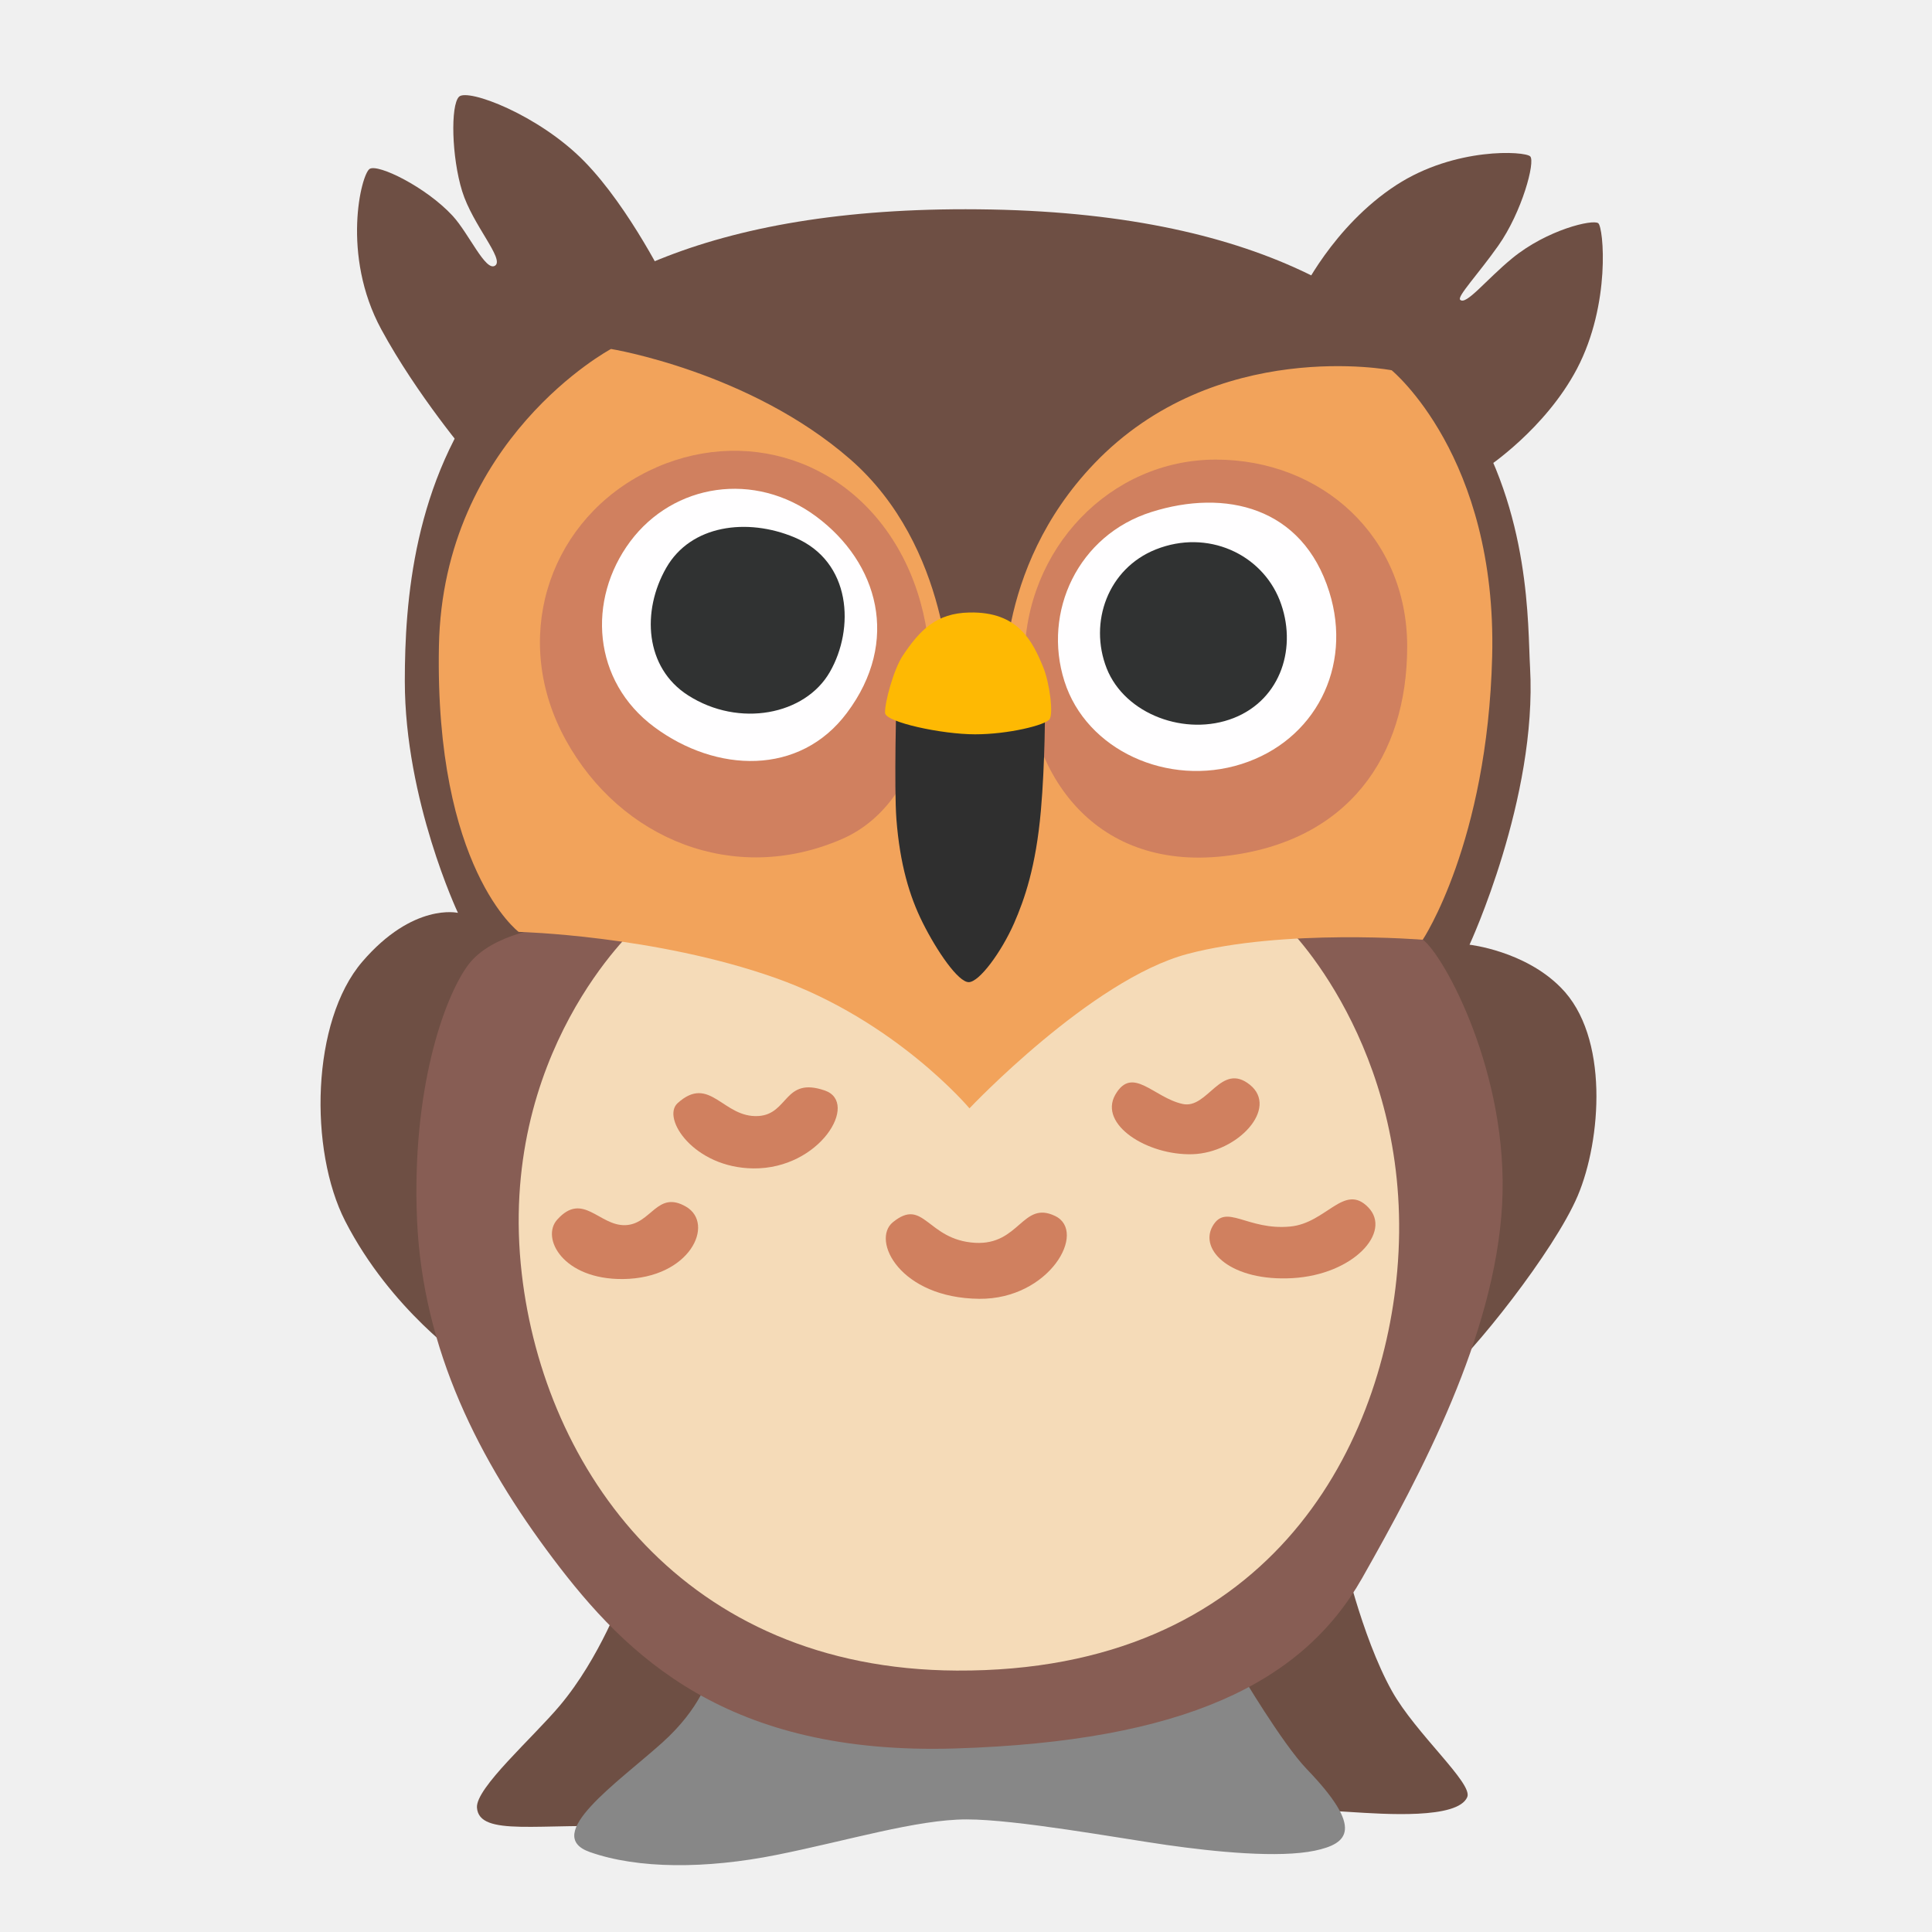
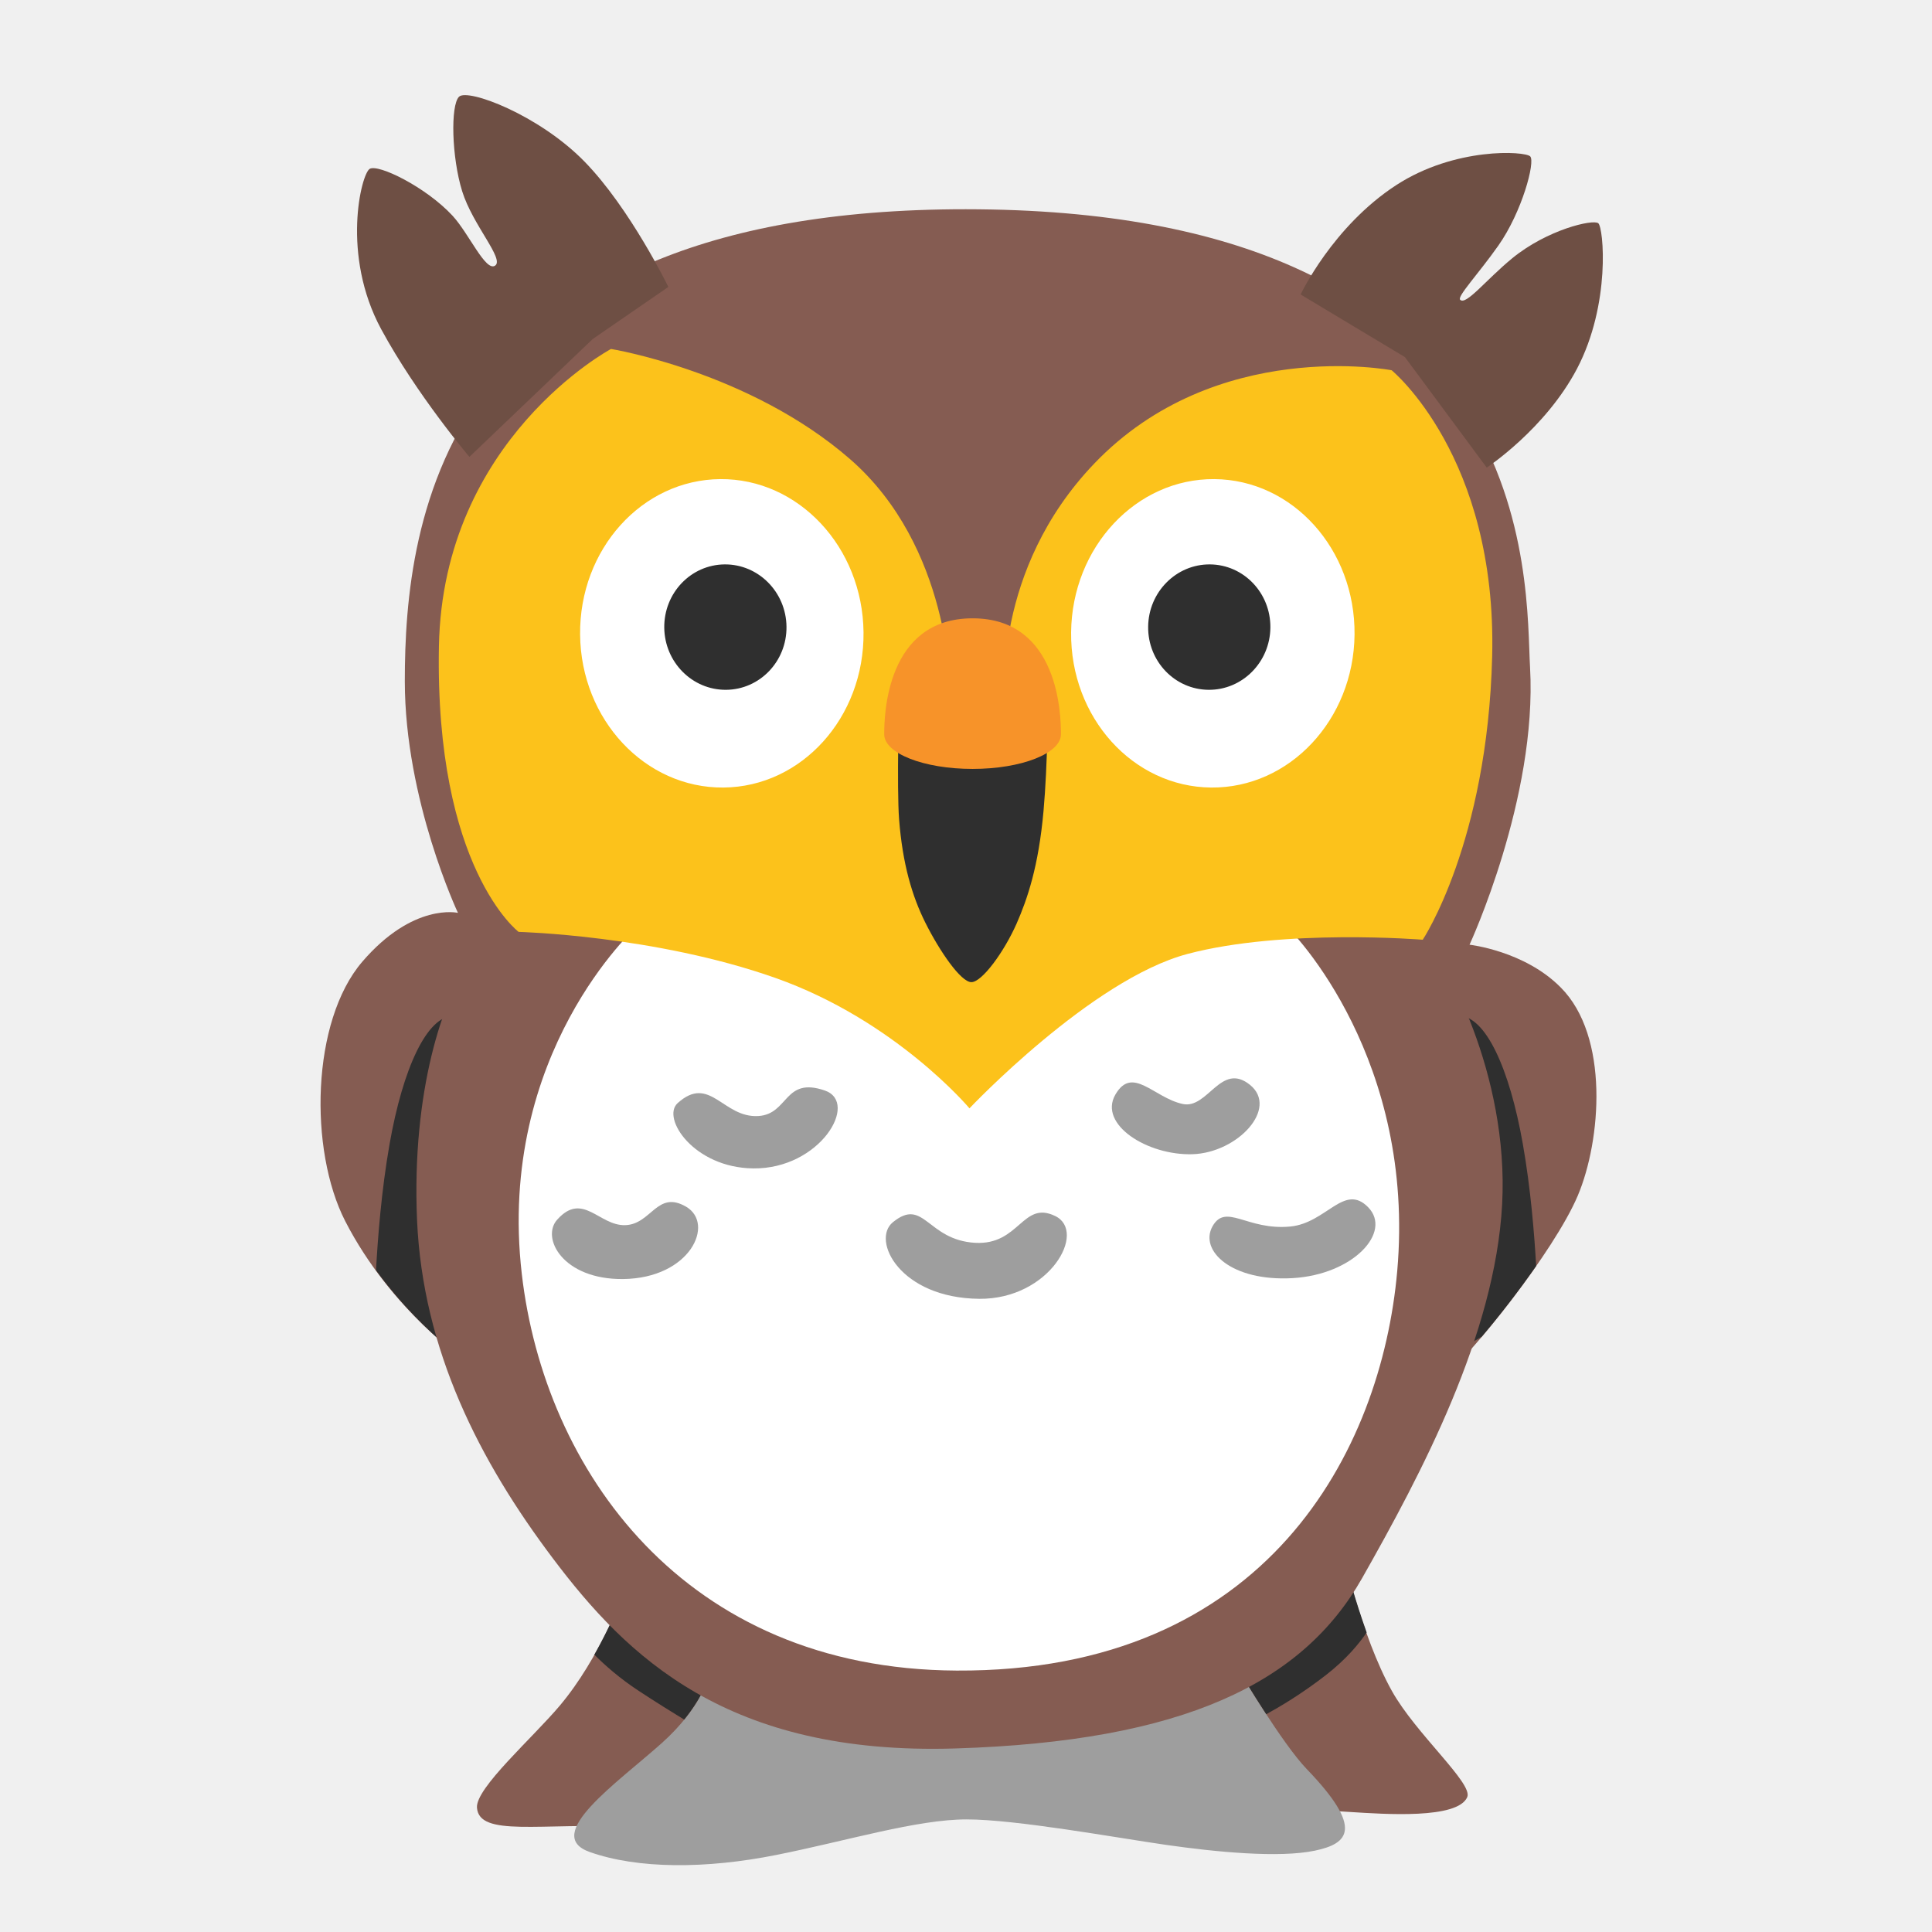
<svg xmlns="http://www.w3.org/2000/svg" version="1.1" id="Layer_2" x="0px" y="0px" viewBox="0 0 128 128" style="enable-background:new 0 0 128 128;" xml:space="preserve">
  <defs id="defs41949" />
-   <path style="fill:#6E4F44;" d="M97.36,62.59c0,0,4.5-9.71,4.01-18.37c-0.32-5.56,0.92-29.63-35.69-30.34  c-36.6-0.7-38.86,20.74-38.86,31.25c0,7.88,3.52,15.35,3.52,15.35s-2.96-0.7-6.34,3.24s-3.54,12.47-1.13,17.18  c3.03,5.91,8.02,9.29,8.02,9.29l10.42,15.35c0,0-1.55,4.29-4.22,7.46c-1.8,2.14-5.58,5.46-5.49,6.76c0.14,1.97,4.22,0.99,10.14,1.27  c5.91,0.28,22.67-2.53,22.67-2.53s22.81,1.41,25.06,1.55c2.25,0.14,7.11,0.49,7.74-0.99c0.39-0.91-3.42-4.2-5-7.04  c-2.04-3.66-3.31-9.43-3.31-9.43s4.65-9.71,6.62-11.26c1.97-1.55,7.46-8.45,9.01-12.11s2.11-10.56-1.13-13.8  C101,62.99,97.36,62.59,97.36,62.59z" id="path41897" />
+   <path style="fill:#855c52;fill-opacity:1" d="M97.36,62.59c0,0,4.5-9.71,4.01-18.37c-0.32-5.56,0.92-29.63-35.69-30.34  c-36.6-0.7-38.86,20.74-38.86,31.25c0,7.88,3.52,15.35,3.52,15.35s-2.96-0.7-6.34,3.24s-3.54,12.47-1.13,17.18  c3.03,5.91,8.02,9.29,8.02,9.29l10.42,15.35c0,0-1.55,4.29-4.22,7.46c-1.8,2.14-5.58,5.46-5.49,6.76c0.14,1.97,4.22,0.99,10.14,1.27  c5.91,0.28,22.67-2.53,22.67-2.53s22.81,1.41,25.06,1.55c2.25,0.14,7.11,0.49,7.74-0.99c0.39-0.91-3.42-4.2-5-7.04  c-2.04-3.66-3.31-9.43-3.31-9.43s4.65-9.71,6.62-11.26c1.97-1.55,7.46-8.45,9.01-12.11s2.11-10.56-1.13-13.8  C101,62.99,97.36,62.59,97.36,62.59z" id="path41897" />
  <path style="fill:#6E4F44;" d="M86.17,19.51c0,0,2.11-4.5,6.34-7.25c3.9-2.53,8.52-2.25,8.87-1.9c0.35,0.35-0.54,3.68-2.11,5.91  c-1.34,1.9-2.75,3.38-2.53,3.59c0.39,0.39,1.72-1.33,3.45-2.75c2.32-1.9,5.35-2.6,5.7-2.32s0.84,5.35-1.41,9.64  c-2.11,4.01-5.98,6.55-5.98,6.55l-5.42-7.32L86.17,19.51z" id="path41899" />
  <path style="fill:#6E4F44;" d="M44.28,19.01c0,0-2.53-5.21-5.56-8.31s-7.74-4.86-8.31-4.29s-0.49,4.01,0.21,6.26s2.82,4.5,2.18,4.93  c-0.63,0.42-1.73-2.13-2.82-3.31c-1.76-1.9-4.93-3.45-5.49-3.1c-0.56,0.35-1.9,5.7,0.77,10.63c2.37,4.37,5.84,8.45,5.84,8.45  l8.17-7.81L44.28,19.01z" id="path41901" />
-   <path style="fill:#878787;" d="M46.96,111.06c0,0-0.5,2.08-3.1,4.41c-2.96,2.65-7.98,6.1-4.79,7.23c3.19,1.13,7.7,1.13,12.39,0.19  c4.69-0.94,9.29-2.35,12.58-2.35c3.28,0,9.95,1.22,13.23,1.69c3.28,0.47,7.47,0.88,9.85,0.38c2.21-0.47,3.26-1.45-0.54-5.4  c-1.63-1.69-4.43-6.43-4.43-6.43l-18.96,3.1L46.96,111.06z" id="path41903" />
-   <path style="fill:#875D54;" d="M36.45,61.41c0,0-3.85,0.38-5.44,2.53s-3.75,8.26-3.38,16.89c0.38,8.63,4.13,15.96,9.01,22.43  c4.88,6.48,11.54,13.05,26.65,12.58c15.11-0.47,22.99-4.32,26.94-11.26c3.94-6.95,8.82-16.14,9.29-24.78  c0.47-8.63-3.85-16.52-5.26-17.55c-1.41-1.03-30.5-2.44-30.5-2.44L36.45,61.41z" id="path41905" />
+   <path style="fill:#9e9e9e;fill-opacity:1" d="M46.96,111.06c0,0-0.5,2.08-3.1,4.41c-2.96,2.65-7.98,6.1-4.79,7.23c3.19,1.13,7.7,1.13,12.39,0.19  c4.69-0.94,9.29-2.35,12.58-2.35c3.28,0,9.95,1.22,13.23,1.69c3.28,0.47,7.47,0.88,9.85,0.38c2.21-0.47,3.26-1.45-0.54-5.4  c-1.63-1.69-4.43-6.43-4.43-6.43l-18.96,3.1L46.96,111.06z" id="path41903" />
+   <path id="path121089" style="fill:#2f2f2f;fill-opacity:1;stroke:none;stroke-width:6;stroke-linecap:round" d="M 30.055 67.301 C 28.287 67.301 26.696 70.778 25.812 75.787 C 25.261 78.914 25.025 82.094 24.912 84.158 L 24.914 84.16 C 25.775 85.338 26.658 86.355 27.473 87.199 C 27.475 87.202 27.478 87.204 27.48 87.207 C 27.866 87.606 28.233 87.96 28.578 88.281 C 28.623 88.323 28.669 88.366 28.713 88.406 C 29.035 88.702 29.338 88.967 29.605 89.189 C 29.613 89.196 29.623 89.205 29.631 89.211 L 29.635 89.213 L 31.529 90.342 L 30.055 67.301 z M 96.648 67.301 L 95.176 90.342 L 98.172 88.555 C 99.335 87.185 100.611 85.544 101.76 83.895 C 101.765 83.887 101.77 83.88 101.775 83.873 L 101.775 83.871 C 101.655 81.794 101.417 78.767 100.891 75.787 C 100.007 70.778 98.416 67.301 96.648 67.301 z M 89.051 103.215 L 79.234 109.6 L 80.281 111.086 L 82.15 110.779 C 82.15 110.779 82.925 112.088 83.893 113.572 C 84.815 113.065 86.232 112.227 87.812 111.004 C 89.229 109.908 90.062 108.864 90.545 108.158 C 89.768 105.979 89.258 104.081 89.051 103.215 z M 41.193 105.834 C 41.018 106.295 40.424 107.771 39.377 109.627 C 40.078 110.329 41.043 111.188 42.334 112.035 C 43.491 112.794 44.496 113.418 45.33 113.928 C 46.653 112.297 46.961 111.061 46.961 111.061 L 49.408 111.486 L 49.934 110.602 L 41.193 105.834 z " />
+   <path style="fill:#855c52;fill-opacity:1" d="M36.45,61.41c0,0-3.85,0.38-5.44,2.53s-3.75,8.26-3.38,16.89c0.38,8.63,4.13,15.96,9.01,22.43  c4.88,6.48,11.54,13.05,26.65,12.58c15.11-0.47,22.99-4.32,26.94-11.26c3.94-6.95,8.82-16.14,9.29-24.78  c0.47-8.63-3.85-16.52-5.26-17.55c-1.41-1.03-30.5-2.44-30.5-2.44L36.45,61.41z" id="path41905" />
  <linearGradient id="SVGID_1_" gradientUnits="userSpaceOnUse" x1="63.407" y1="60.819" x2="63.716" y2="110.686">
    <stop offset="0.05" style="stop-color:#F5DBB8" id="stop41907" />
    <stop offset="0.238" style="stop-color:#F2D2AF" id="stop41909" />
    <stop offset="0.547" style="stop-color:#E9B996" id="stop41911" />
    <stop offset="0.894" style="stop-color:#DC9673" id="stop41913" />
  </linearGradient>
-   <path style="fill:#f5dbb8;fill-opacity:1" d="M42.17,61.41c0,0-9.29,8.35-7.6,22.99c1.49,12.92,10.7,26.19,28.81,26.28  c20.56,0.11,28.14-14.57,29.19-26.47c1.22-13.89-6.66-22.34-7.7-23.18C83.84,60.19,42.17,61.41,42.17,61.41z" id="path41916" />
-   <path style="fill:#F2A35B;" d="M64.23,73.43c0,0,8.07-8.54,14.45-10.23c6.38-1.69,15.58-0.94,15.58-0.94s4.29-6.43,4.6-18.77  c0.33-13.25-6.66-18.96-6.66-18.96s-11.64-2.25-19.71,6.19c-6.76,7.07-5.91,15.58-5.91,15.58l-3.64-0.61c0,0,0.05-9.46-6.62-15.27  s-15.84-7.3-15.84-7.3s-11.14,5.95-11.4,19.69c-0.28,14.73,5.28,18.93,5.28,18.93s9.03,0.23,17.01,3.05S64.23,73.43,64.23,73.43z" id="path41918" />
-   <path style="fill:#D0805F;" d="M93.23,42.83c0,7.3-3.93,12.97-12.11,13.89c-8.86,1-13.24-5.75-13.24-13.05s5.67-13.22,12.67-13.22  S93.23,35.53,93.23,42.83z" id="path41920" />
-   <path style="fill:#D0805F;" d="M59.65,36.6c3.63,6.6,2.18,16.37-3.87,18.99c-7.13,3.1-14.67,0.03-18.3-6.57s-1.23-14.14,4.9-17.51  S56.02,30,59.65,36.6z" id="path41922" />
-   <path style="fill:#D0805F;" d="M78.35,73.14c1.67,0.37,2.53-2.82,4.46-1.27c1.92,1.55-0.8,4.5-3.8,4.6c-3,0.09-6.24-1.97-5.12-3.94  C75.02,70.56,76.43,72.72,78.35,73.14z" id="path41924" />
-   <path style="fill:#D0805F;" d="M85.49,81.26c2.39-0.23,3.57-2.91,5.16-1.27s-0.99,4.46-5.02,4.69c-4.04,0.23-6.19-1.83-5.3-3.43  C81.22,79.67,82.62,81.54,85.49,81.26z" id="path41926" />
-   <path style="fill:#D0805F;" d="M64.6,82.34c2.95,0.17,3.14-2.82,5.3-1.78c2.16,1.03-0.37,5.53-5.02,5.49  c-5.26-0.05-7.17-3.88-5.73-5.07C61.22,79.29,61.41,82.15,64.6,82.34z" id="path41928" />
-   <path style="fill:#D0805F;" d="M50.24,73.94c2.02-0.12,1.69-2.63,4.41-1.69c2.3,0.8-0.33,5.21-4.74,5.16  c-3.94-0.04-6.1-3.33-5.02-4.32C47.03,71.15,47.9,74.08,50.24,73.94z" id="path41930" />
-   <path style="fill:#D0805F;" d="M41.42,81.17c1.74-0.05,2.11-2.35,4.04-1.22c1.92,1.13,0.28,4.74-4.18,4.79  c-3.99,0.04-5.46-2.73-4.36-3.94C38.61,78.92,39.69,81.22,41.42,81.17z" id="path41932" />
-   <path style="fill:#FFFEFF;" d="M70.52,45.13c1.45,4.58,6.87,7.03,11.73,5.49c4.86-1.54,7.38-6.41,5.82-11.4  c-1.77-5.66-6.91-6.84-11.78-5.3C71.42,35.45,69.06,40.54,70.52,45.13z" id="path41934" />
-   <path style="fill:#FFFEFF;" d="M41.75,35.88c-2.87,3.86-2.5,9.25,1.6,12.29s9.63,3.25,12.76-0.94c3.56-4.75,2.07-9.95-2.02-13  S44.62,32.03,41.75,35.88z" id="path41936" />
-   <path style="fill:#303232;" d="M84.78,39.76c1.2,3.06,0.12,6.56-3.04,7.81c-3.17,1.25-7.21-0.23-8.42-3.29  c-1.2-3.06,0.09-6.62,3.26-7.88C80,35.04,83.57,36.7,84.78,39.76z" id="path41938" />
-   <path style="fill:#303232;" d="M54.98,44.52c-1.63,2.85-6.01,3.71-9.39,1.55c-2.87-1.83-3.09-5.59-1.45-8.45  c1.63-2.85,5.36-3.33,8.49-2.02C56.44,37.2,56.62,41.67,54.98,44.52z" id="path41940" />
-   <path style="fill:#2F2F2F;" d="M59.39,46.11c0,0-0.16,6.1,0,8.17c0.23,2.96,0.86,5.09,1.74,6.85c0.94,1.88,2.35,3.94,3.05,3.94  c0.7,0,2.16-1.99,3-3.89c0.7-1.6,1.45-3.75,1.78-7.46c0.28-3.15,0.28-6.95,0.28-6.95L59.39,46.11z" id="path41942" />
-   <path style="fill:#FEB903;" d="M64.23,40.58c3.24-0.07,4.18,1.92,4.88,3.61c0.42,1.01,0.7,3.1,0.42,3.47  c-0.28,0.38-2.72,0.99-4.93,0.99s-5.91-0.8-5.96-1.41c-0.05-0.61,0.56-2.89,1.17-3.8C60.94,41.75,62.02,40.62,64.23,40.58z" id="path41944" />
+   <path style="fill:#ffffff;fill-opacity:1" d="M42.17,61.41c0,0-9.29,8.35-7.6,22.99c1.49,12.92,10.7,26.19,28.81,26.28  c20.56,0.11,28.14-14.57,29.19-26.47c1.22-13.89-6.66-22.34-7.7-23.18C83.84,60.19,42.17,61.41,42.17,61.41z" id="path41916" />
+   <path style="fill:#fcc21b;fill-opacity:1" d="M64.23,73.43c0,0,8.07-8.54,14.45-10.23c6.38-1.69,15.58-0.94,15.58-0.94s4.29-6.43,4.6-18.77  c0.33-13.25-6.66-18.96-6.66-18.96s-11.64-2.25-19.71,6.19c-6.76,7.07-5.91,15.58-5.91,15.58l-3.64-0.61c0,0,0.05-9.46-6.62-15.27  s-15.84-7.3-15.84-7.3s-11.14,5.95-11.4,19.69c-0.28,14.73,5.28,18.93,5.28,18.93s9.03,0.23,17.01,3.05S64.23,73.43,64.23,73.43z" id="path41918" />
+   <path style="fill:#9e9e9e;fill-opacity:1" d="M78.35,73.14c1.67,0.37,2.53-2.82,4.46-1.27c1.92,1.55-0.8,4.5-3.8,4.6c-3,0.09-6.24-1.97-5.12-3.94  C75.02,70.56,76.43,72.72,78.35,73.14z" id="path41924" />
+   <path style="fill:#9e9e9e;fill-opacity:1" d="M85.49,81.26c2.39-0.23,3.57-2.91,5.16-1.27s-0.99,4.46-5.02,4.69c-4.04,0.23-6.19-1.83-5.3-3.43  C81.22,79.67,82.62,81.54,85.49,81.26z" id="path41926" />
+   <path style="fill:#9e9e9e;fill-opacity:1" d="M64.6,82.34c2.95,0.17,3.14-2.82,5.3-1.78c2.16,1.03-0.37,5.53-5.02,5.49  c-5.26-0.05-7.17-3.88-5.73-5.07C61.22,79.29,61.41,82.15,64.6,82.34z" id="path41928" />
+   <path style="fill:#9e9e9e;fill-opacity:1" d="M50.24,73.94c2.02-0.12,1.69-2.63,4.41-1.69c2.3,0.8-0.33,5.21-4.74,5.16  c-3.94-0.04-6.1-3.33-5.02-4.32C47.03,71.15,47.9,74.08,50.24,73.94z" id="path41930" />
+   <path style="fill:#9e9e9e;fill-opacity:1" d="M41.42,81.17c1.74-0.05,2.11-2.35,4.04-1.22c1.92,1.13,0.28,4.74-4.18,4.79  c-3.99,0.04-5.46-2.73-4.36-3.94C38.61,78.92,39.69,81.22,41.42,81.17z" id="path41932" />
+   <path style="fill:#2f2f2f;fill-opacity:1" d="m 59.567,46.11 c 0,0 -0.16,6.1 0,8.17 0.23,2.96 0.86,5.09 1.74,6.85 0.94,1.88 2.35,3.94 3.05,3.94 0.7,0 2.16,-1.99 3,-3.89 0.7,-1.6 1.45,-3.75 1.78,-7.46 0.28,-3.15 0.28,-6.95 0.28,-6.95 z" id="path41942" />
+   <path d="m 47.926,52.177 c -5.185,0.042 -9.435,-4.495 -9.493,-10.128 -0.058,-5.654 4.1,-10.265 9.285,-10.307 5.174,-0.042 9.435,4.495 9.493,10.149 0.058,5.643 -4.1,10.244 -9.285,10.286 z" style="clip-rule:evenodd;fill:#ffffff;fill-rule:nonzero;stroke-width:1;stroke-linejoin:round;stroke-miterlimit:2" id="path129266" />
+   <path d="m 48.103,45.702 c -2.236,0.017 -4.069,-1.828 -4.094,-4.118 -0.025,-2.299 1.768,-4.174 4.004,-4.191 2.231,-0.017 4.069,1.828 4.094,4.127 0.025,2.295 -1.768,4.165 -4.004,4.182 z" style="clip-rule:evenodd;fill:#2f2f2f;fill-rule:nonzero;stroke-width:1;stroke-linejoin:round;stroke-miterlimit:2" id="path128520" />
+   <path d="m 80.249,52.177 c 5.185,0.042 9.435,-4.495 9.493,-10.128 0.058,-5.654 -4.1,-10.265 -9.285,-10.307 -5.174,-0.042 -9.435,4.495 -9.493,10.149 -0.058,5.643 4.1,10.244 9.285,10.286 z" style="clip-rule:evenodd;fill:#ffffff;fill-rule:nonzero;stroke-width:1;stroke-linejoin:round;stroke-miterlimit:2" id="path129268" />
+   <path d="m 80.072,45.702 c 2.236,0.017 4.069,-1.828 4.094,-4.118 0.025,-2.299 -1.768,-4.174 -4.004,-4.191 -2.231,-0.017 -4.069,1.828 -4.094,4.127 -0.025,2.295 1.768,4.165 4.004,4.182 z" style="clip-rule:evenodd;fill:#2f2f2f;fill-rule:nonzero;stroke-width:1;stroke-linejoin:round;stroke-miterlimit:2" id="path129270" />
+   <path d="m 64.436,40.965 c -5.719,0 -5.855,6.412 -5.855,7.681 0,1.269 2.621,2.297 5.855,2.297 3.234,-10e-7 5.855,-1.029 5.855,-2.297 0,-1.269 -0.135,-7.681 -5.855,-7.681 z" style="clip-rule:evenodd;fill:#f79329;fill-opacity:1;fill-rule:nonzero;stroke-width:1;stroke-linejoin:round;stroke-miterlimit:2" id="path35588" />
</svg>
